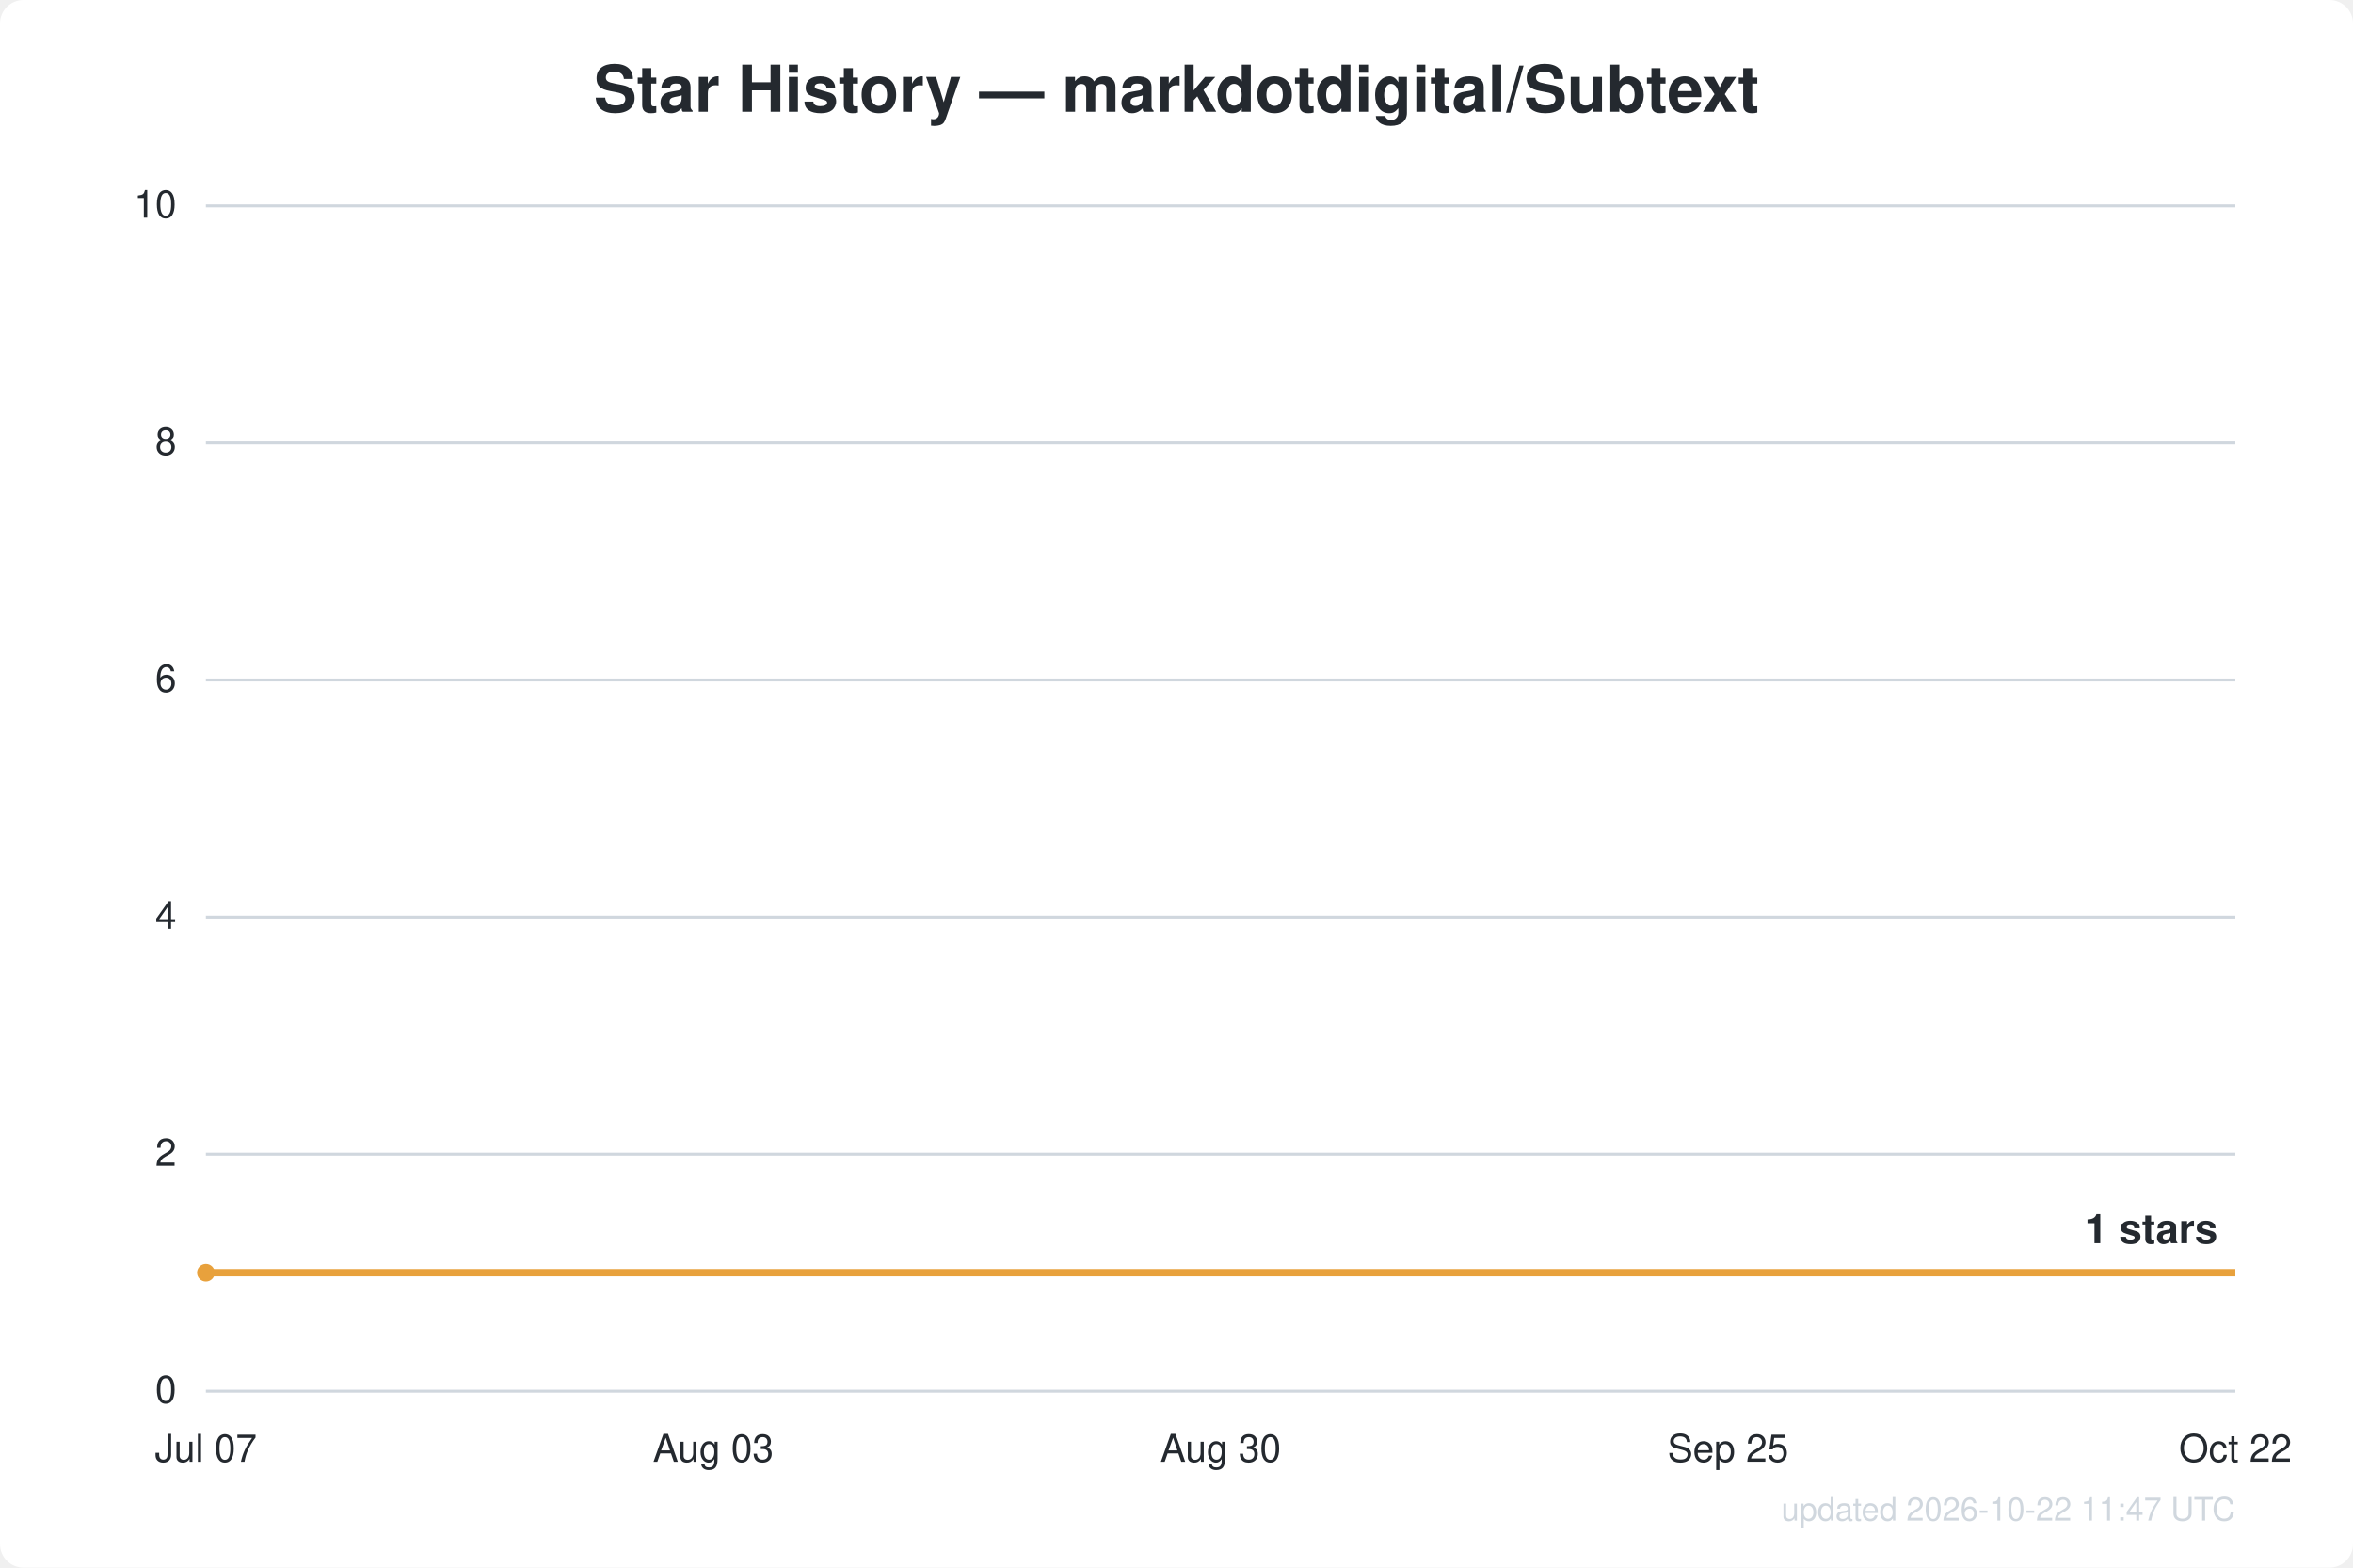
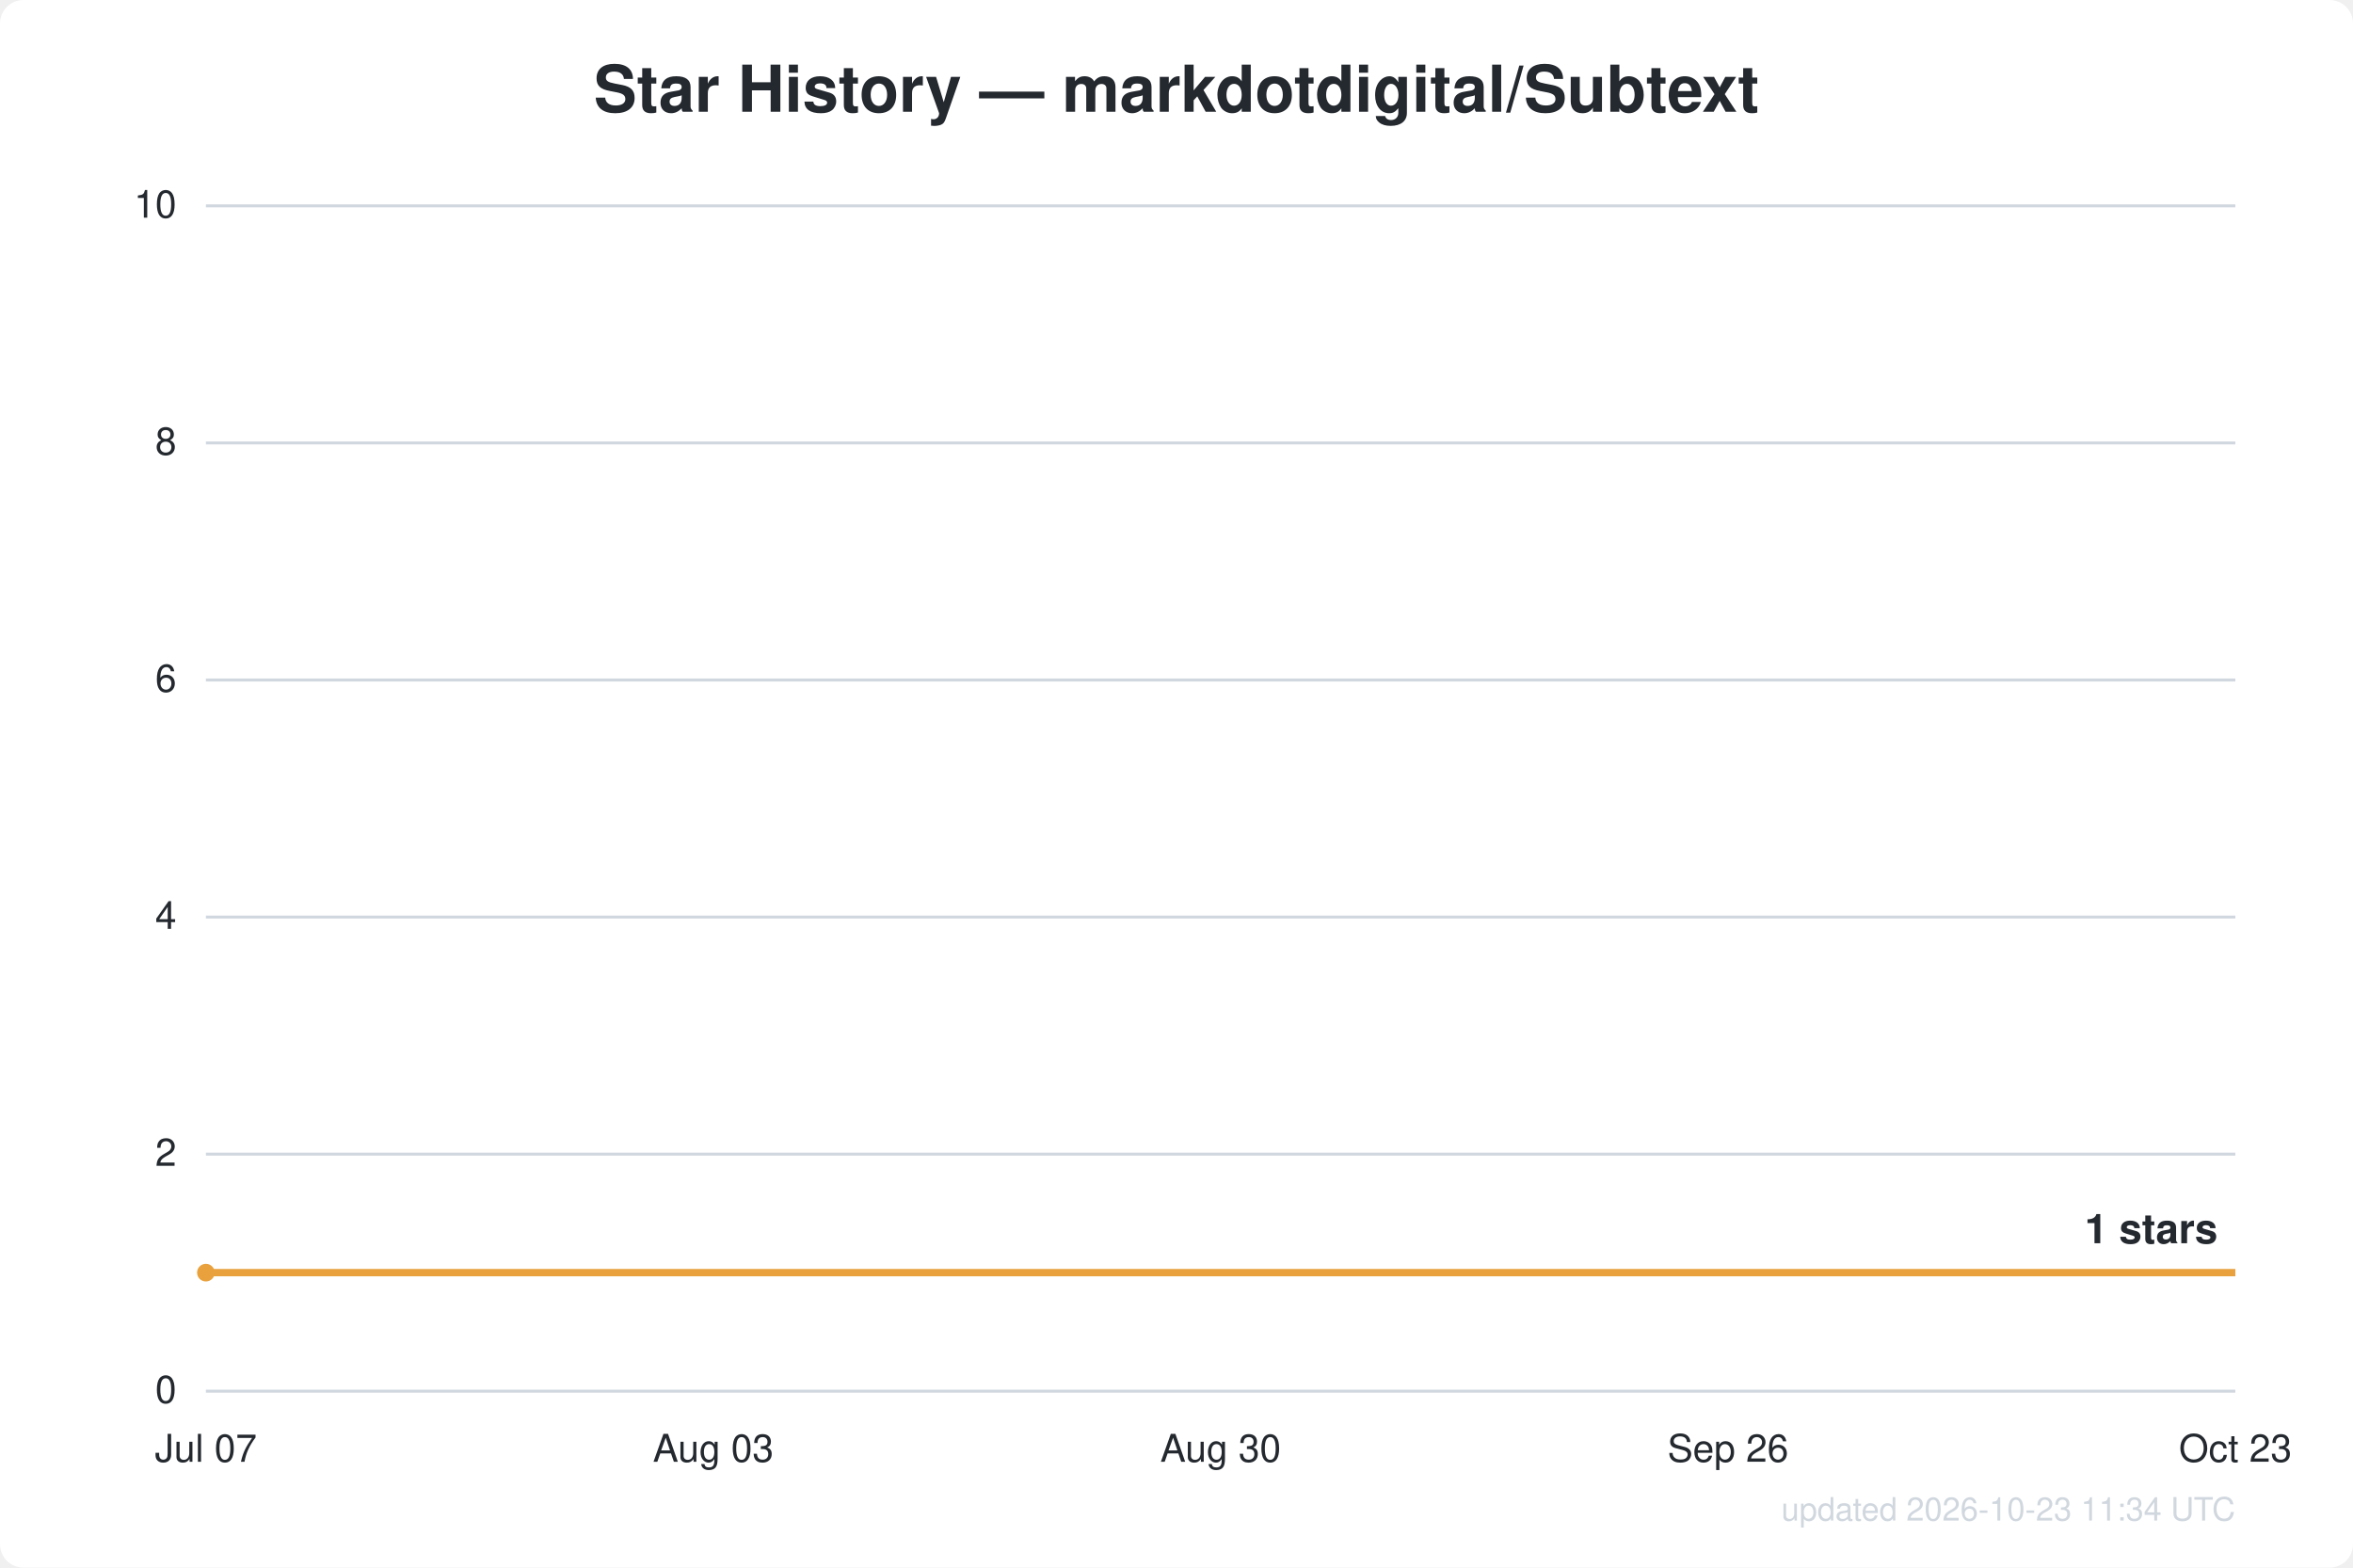
<svg xmlns="http://www.w3.org/2000/svg" width="800" height="533" viewBox="0 0 800 533" font-family="Segoe UI, Helvetica, Arial, sans-serif">
  <rect width="800" height="533" fill="#ffffff" rx="8" />
  <text x="400.0" y="38" text-anchor="middle" fill="#24292f" font-size="22" font-weight="600">Star History — markdotdigital/Subtext</text>
  <line x1="70" y1="473.0" x2="760" y2="473.0" stroke="#d0d7de" stroke-width="1" />
  <text x="60" y="477.0" text-anchor="end" fill="#24292f" font-size="13">0</text>
  <line x1="70" y1="392.4" x2="760" y2="392.4" stroke="#d0d7de" stroke-width="1" />
  <text x="60" y="396.4" text-anchor="end" fill="#24292f" font-size="13">2</text>
  <line x1="70" y1="311.8" x2="760" y2="311.8" stroke="#d0d7de" stroke-width="1" />
  <text x="60" y="315.8" text-anchor="end" fill="#24292f" font-size="13">4</text>
  <line x1="70" y1="231.2" x2="760" y2="231.2" stroke="#d0d7de" stroke-width="1" />
  <text x="60" y="235.2" text-anchor="end" fill="#24292f" font-size="13">6</text>
  <line x1="70" y1="150.6" x2="760" y2="150.6" stroke="#d0d7de" stroke-width="1" />
  <text x="60" y="154.6" text-anchor="end" fill="#24292f" font-size="13">8</text>
  <line x1="70" y1="70.0" x2="760" y2="70.0" stroke="#d0d7de" stroke-width="1" />
  <text x="60" y="74.0" text-anchor="end" fill="#24292f" font-size="13">10</text>
  <text x="70.0" y="497" text-anchor="middle" fill="#24292f" font-size="13">Jul 07</text>
  <text x="242.5" y="497" text-anchor="middle" fill="#24292f" font-size="13">Aug 03</text>
  <text x="415.0" y="497" text-anchor="middle" fill="#24292f" font-size="13">Aug 30</text>
-   <text x="587.5" y="497" text-anchor="middle" fill="#24292f" font-size="13">Sep 25</text>
-   <text x="760.0" y="497" text-anchor="middle" fill="#24292f" font-size="13">Oct 22</text>
+   <text x="587.5" y="497" text-anchor="middle" fill="#24292f" font-size="13">Sep 26</text>
+   <text x="760.0" y="497" text-anchor="middle" fill="#24292f" font-size="13">Oct 23</text>
  <path d="M70.0,432.7 L760.0,432.7" fill="none" stroke="#e8a13c" stroke-width="2.5" stroke-linejoin="round" />
  <circle cx="70.0" cy="432.7" r="3" fill="#e8a13c" />
  <text x="754.0" y="422.7" text-anchor="end" fill="#24292f" font-size="14" font-weight="600">1 stars</text>
-   <text x="760" y="517" text-anchor="end" fill="#d0d7de" font-size="11">updated 2026-10-22 11:47 UTC</text>
+   <text x="760" y="517" text-anchor="end" fill="#d0d7de" font-size="11">updated 2026-10-23 11:34 UTC</text>
</svg>
